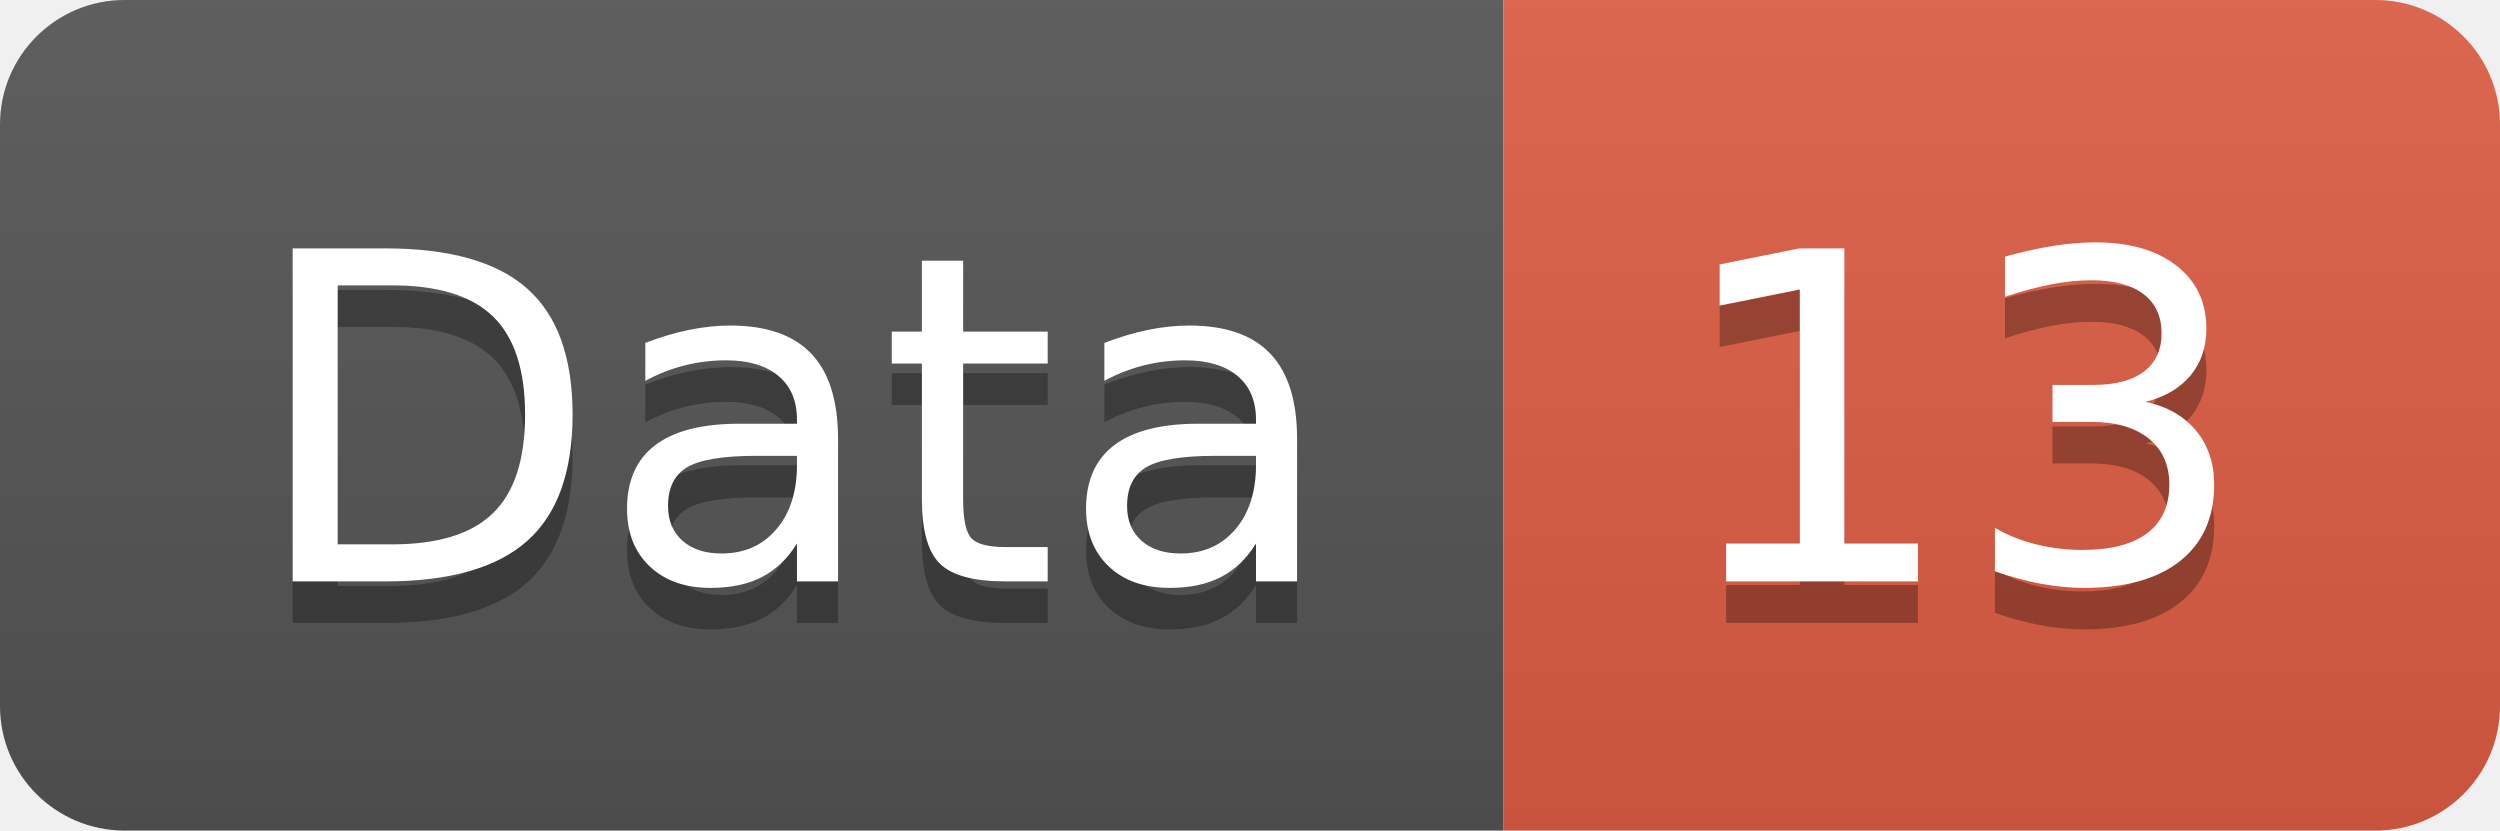
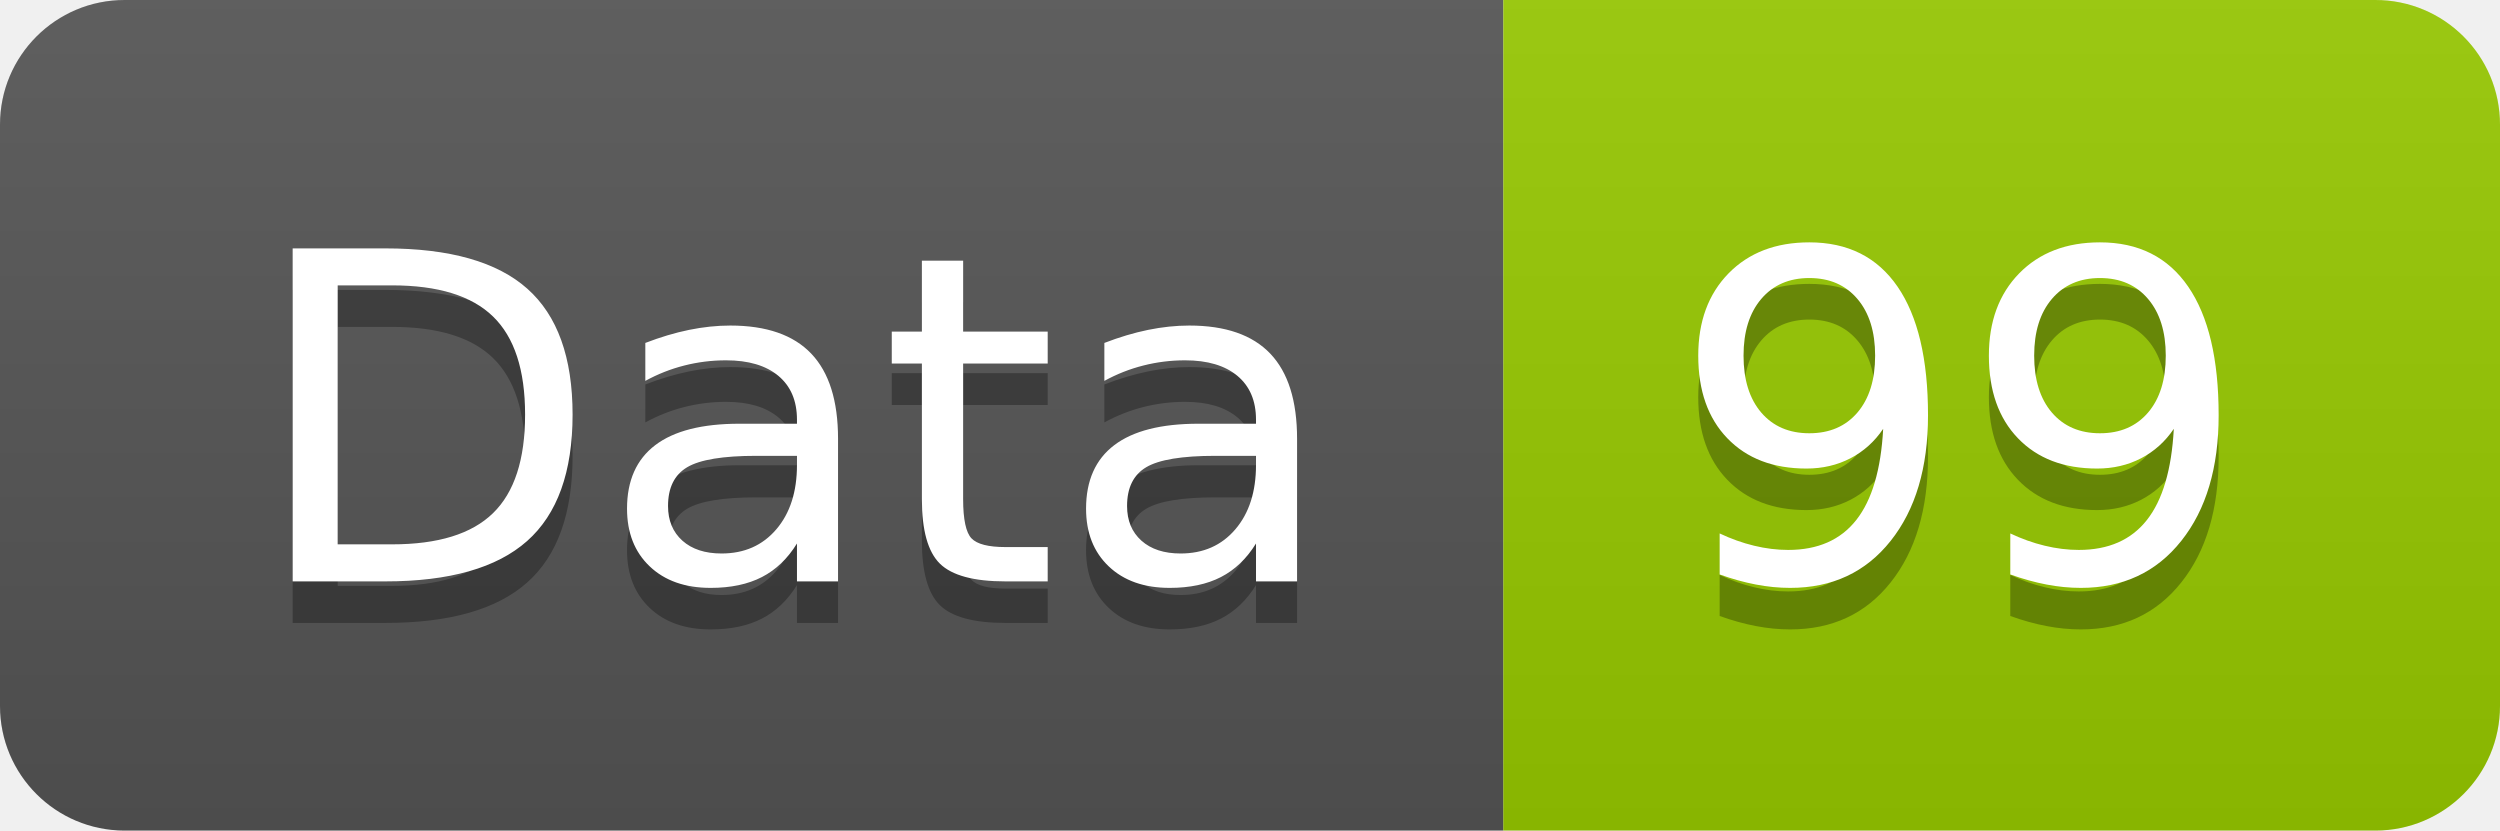
<svg xmlns="http://www.w3.org/2000/svg" width="60.2" height="20">
  <linearGradient id="smooth" x2="0" y2="100%">
    <stop offset="0" stop-color="#bbb" stop-opacity=".1" />
    <stop offset="1" stop-opacity=".1" />
  </linearGradient>
  <clipPath id="round">
    <rect width="60.2" height="20" rx="3" fill="#fff" />
  </clipPath>
  <g clip-path="url(#round)">
    <rect width="36.2" height="20" fill="#555" />
-     <rect x="36.2" width="24.0" height="20" fill="#e05d44" />
+     <rect x="36.2" width="24.0" height="20" fill="#97CA00" />
    <rect width="60.2" height="20" fill="url(#smooth)" />
  </g>
  <g fill="#fff" text-anchor="middle" font-family="DejaVu Sans,Verdana,Geneva,sans-serif" font-size="110">
    <text x="191.0" y="150" fill="#010101" fill-opacity=".3" transform="scale(0.1)" textLength="262.0" lengthAdjust="spacing">Data</text>
    <text x="191.0" y="140" transform="scale(0.1)" textLength="262.0" lengthAdjust="spacing">Data</text>
-     <text x="472.0" y="150" fill="#010101" fill-opacity=".3" transform="scale(0.1)" textLength="140.0" lengthAdjust="spacing">13</text>
-     <text x="472.0" y="140" transform="scale(0.1)" textLength="140.0" lengthAdjust="spacing">13</text>
+     <text x="472.0" y="150" fill="#010101" fill-opacity=".3" transform="scale(0.1)" textLength="140.0" lengthAdjust="spacing">99</text>
+     <text x="472.0" y="140" transform="scale(0.1)" textLength="140.0" lengthAdjust="spacing">99</text>
  </g>
</svg>
